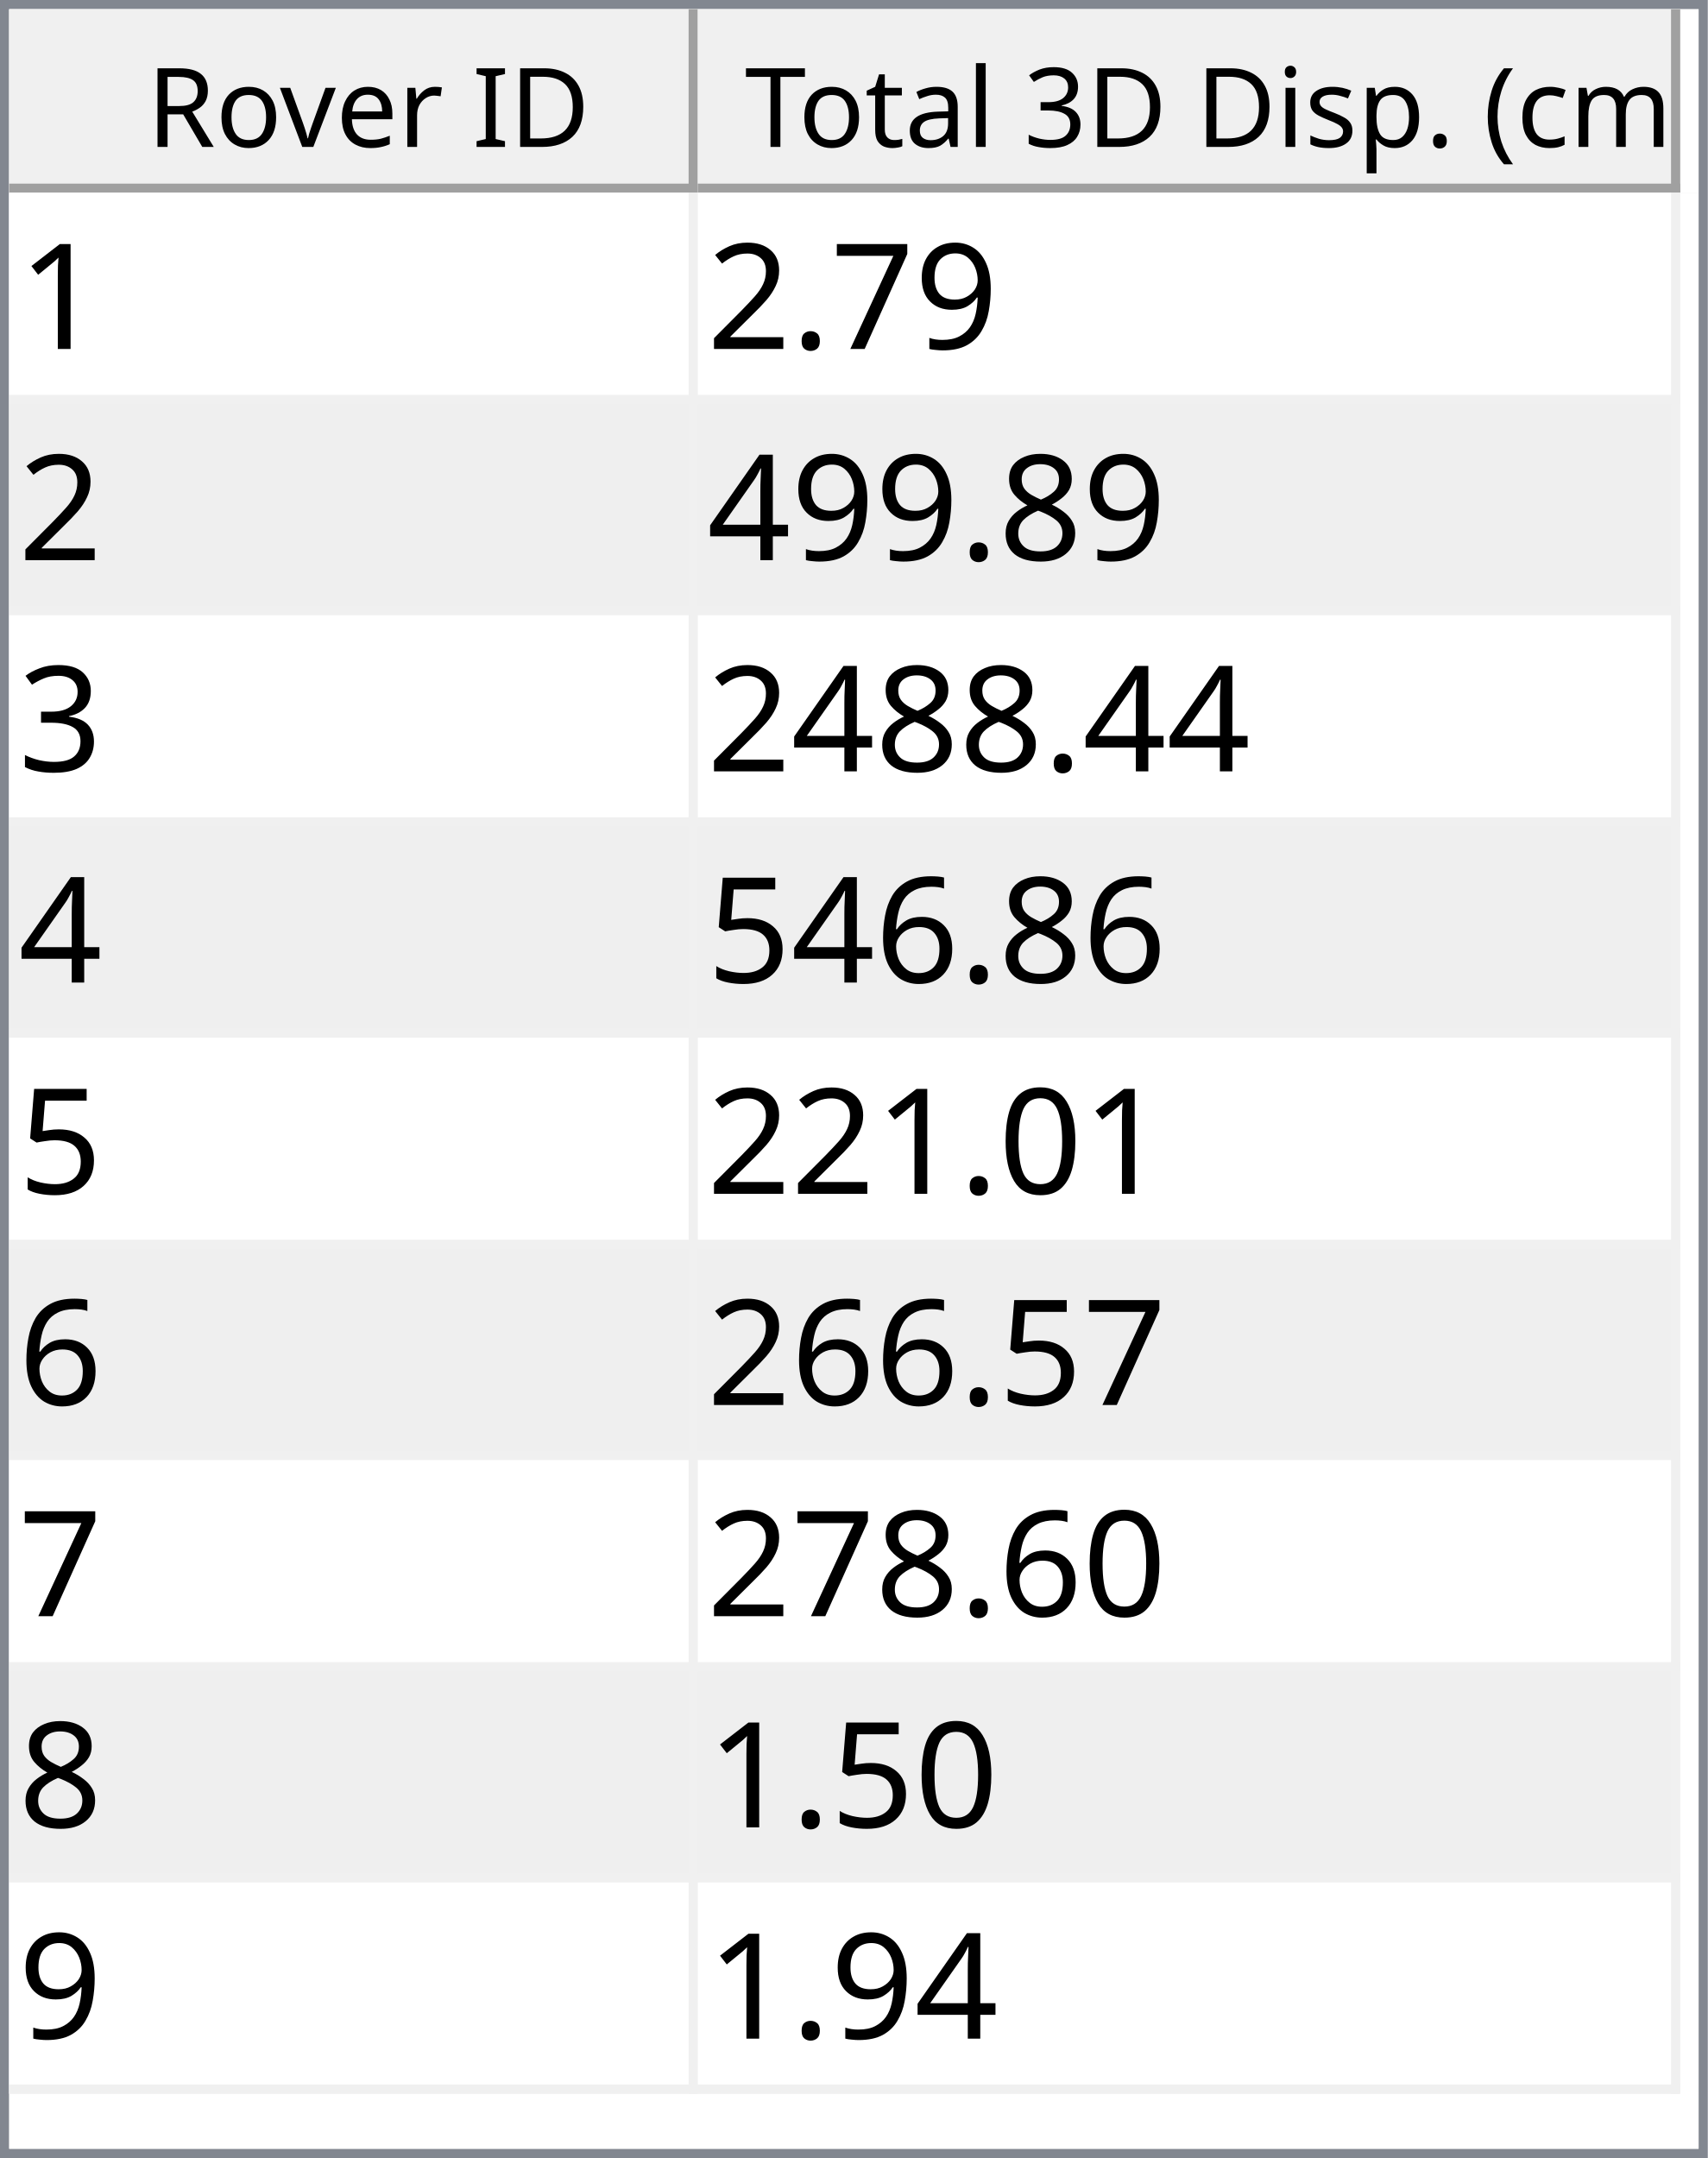
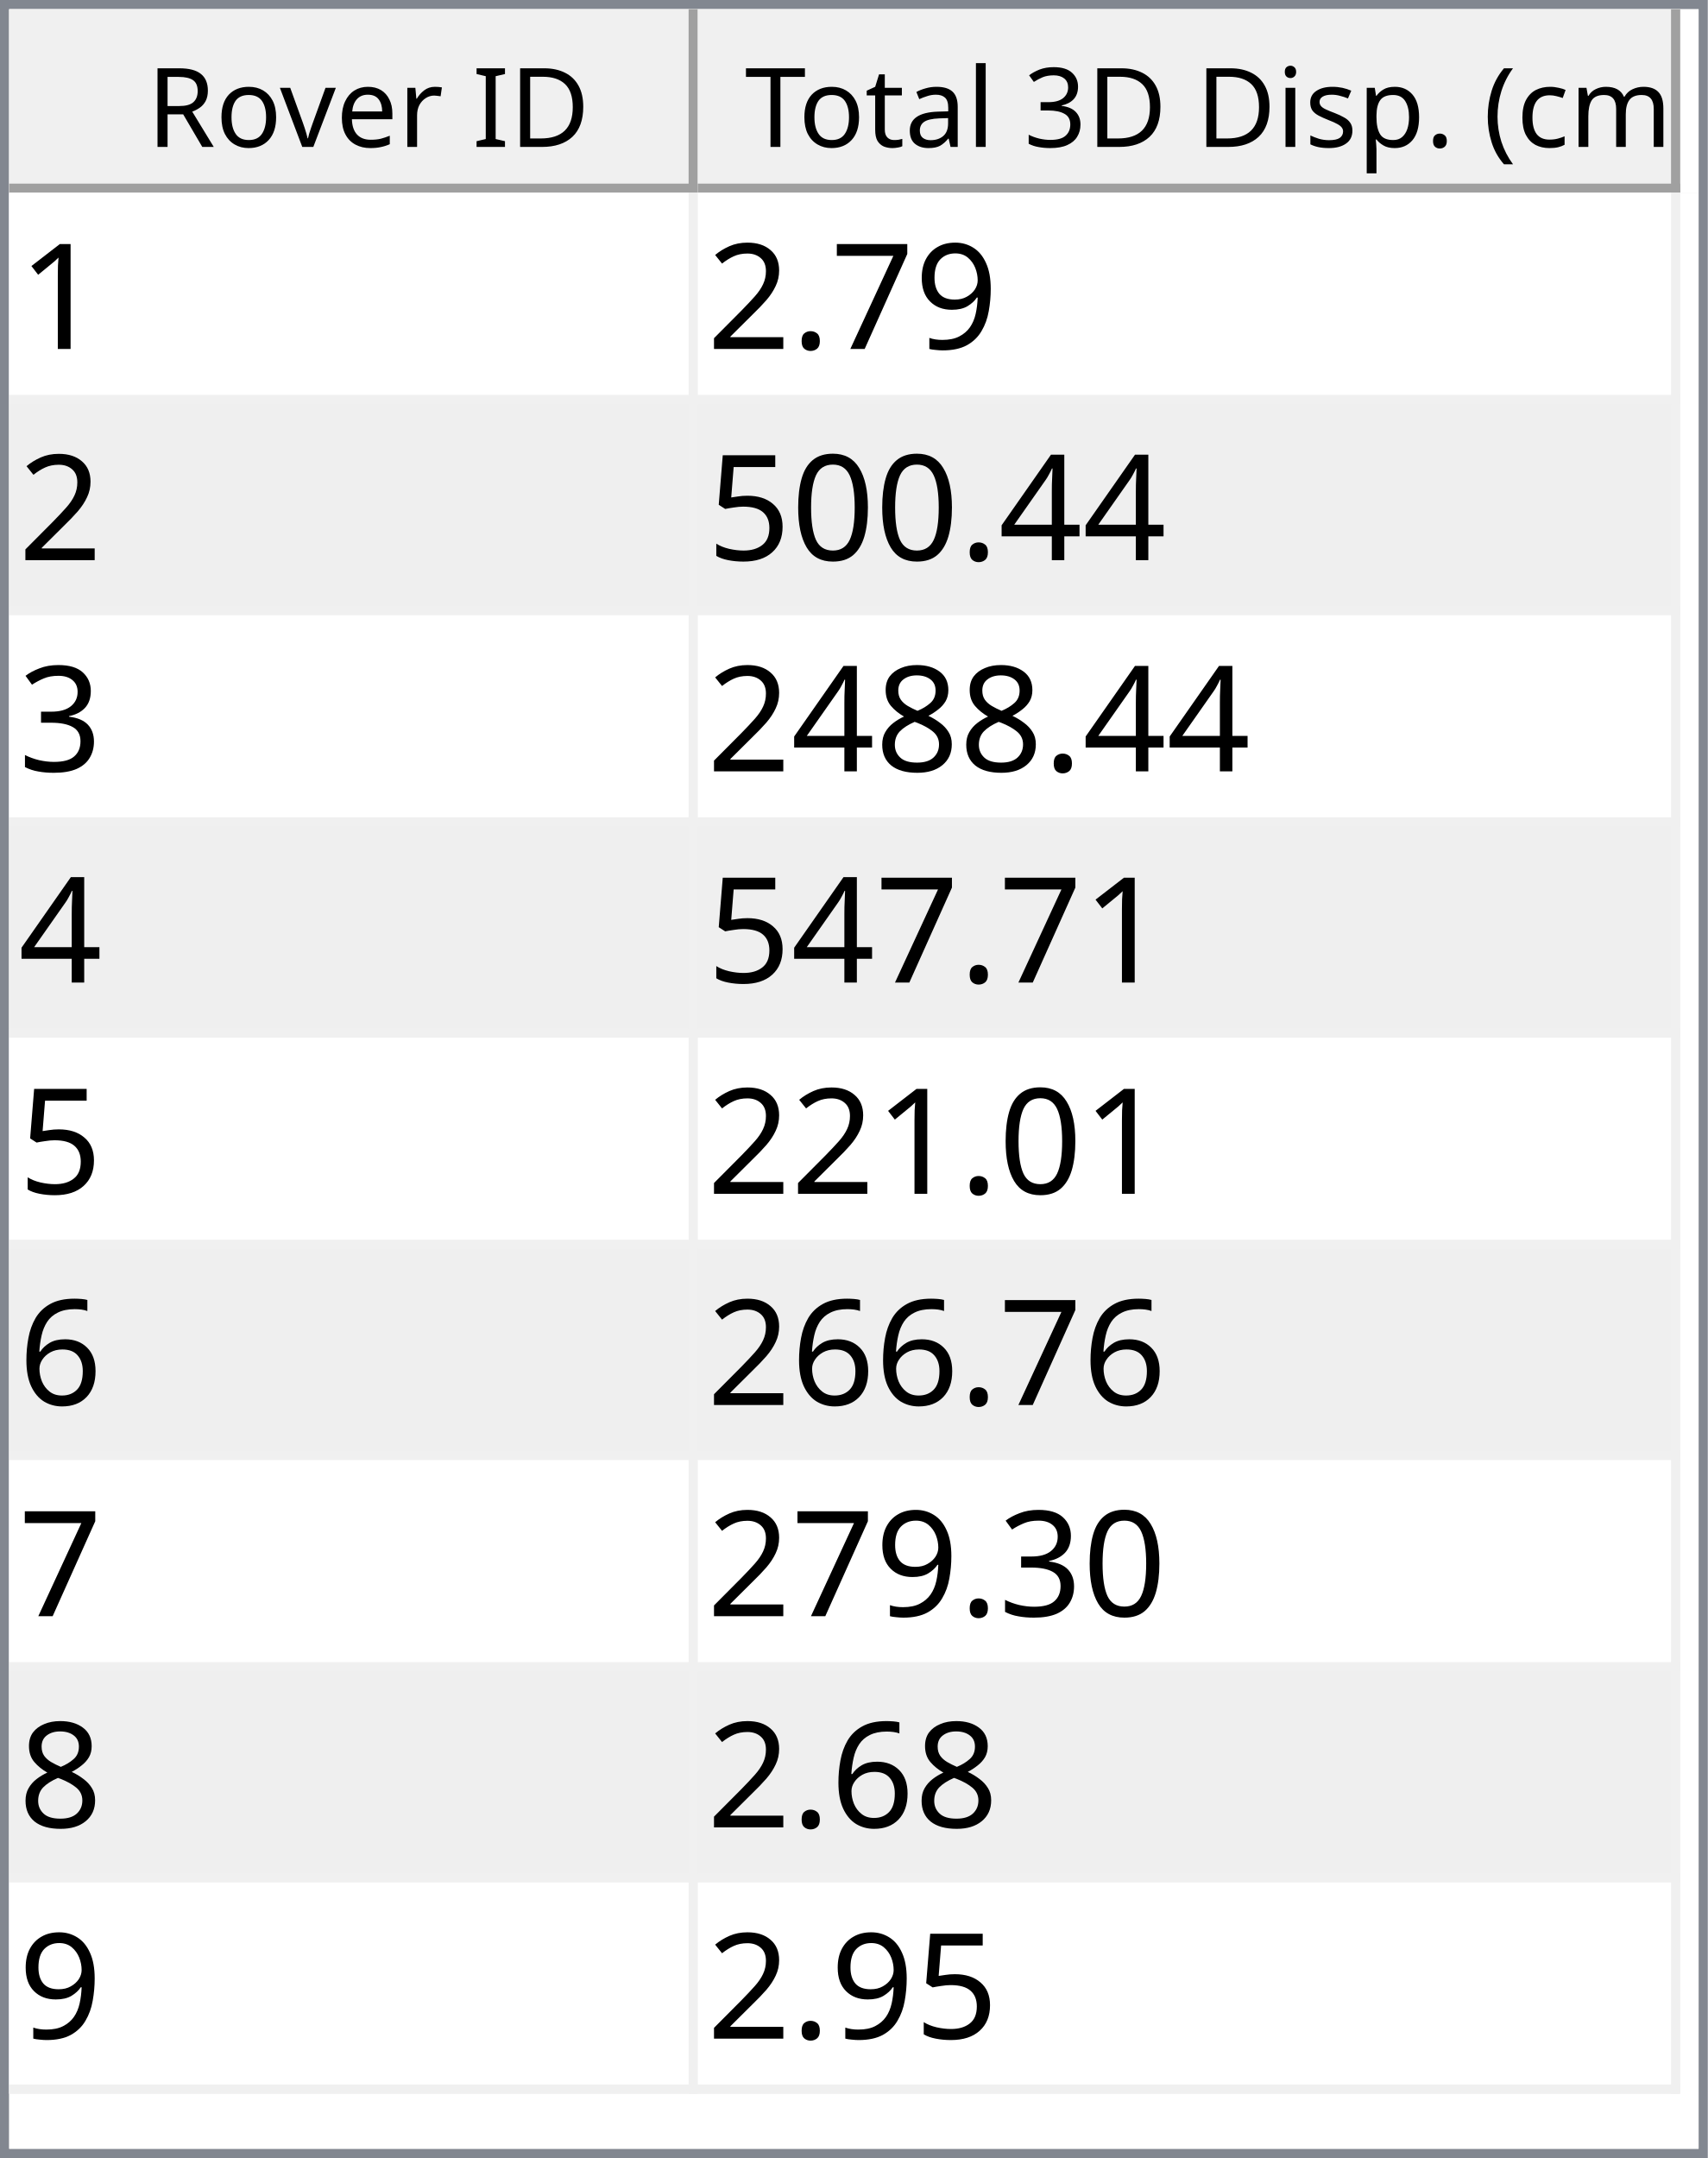
<svg xmlns="http://www.w3.org/2000/svg" style="fill-opacity:1; color-rendering:auto; color-interpolation:auto; text-rendering:auto; stroke:black; stroke-linecap:square; stroke-miterlimit:10; shape-rendering:auto; stroke-opacity:1; fill:black; stroke-dasharray:none; font-weight:normal; stroke-width:1; font-family:'Dialog'; font-style:normal; stroke-linejoin:miter; font-size:12px; stroke-dashoffset:0; image-rendering:auto;" width="186" height="235">
  <defs id="genericDefs" />
  <g>
    <defs id="defs1">
      <clipPath clipPathUnits="userSpaceOnUse" id="clipPath1">
        <path d="M0 0 L186 0 L186 235 L0 235 L0 0 Z" />
      </clipPath>
      <clipPath clipPathUnits="userSpaceOnUse" id="clipPath2">
        <path d="M0 0 L0 235 L186 235 L186 0 Z" />
      </clipPath>
      <clipPath clipPathUnits="userSpaceOnUse" id="clipPath3">
        <path d="M0 0 L0 20 L184 20 L184 0 Z" />
      </clipPath>
      <clipPath clipPathUnits="userSpaceOnUse" id="clipPath4">
        <path d="M0 0 L0 20 L75 20 L75 0 Z" />
      </clipPath>
      <clipPath clipPathUnits="userSpaceOnUse" id="clipPath5">
        <path d="M1 1 L1 19 L74 19 L74 1 Z" />
      </clipPath>
      <clipPath clipPathUnits="userSpaceOnUse" id="clipPath6">
        <path d="M0 0 L0 18 L73 18 L73 0 Z" />
      </clipPath>
      <clipPath clipPathUnits="userSpaceOnUse" id="clipPath7">
        <path d="M-0.5 -0.5 L-0.5 19.5 L74.5 19.5 L74.5 -0.5 Z" />
      </clipPath>
      <clipPath clipPathUnits="userSpaceOnUse" id="clipPath8">
        <path d="M0 0 L0 20 L107 20 L107 0 Z" />
      </clipPath>
      <clipPath clipPathUnits="userSpaceOnUse" id="clipPath9">
        <path d="M1 1 L1 19 L106 19 L106 1 Z" />
      </clipPath>
      <clipPath clipPathUnits="userSpaceOnUse" id="clipPath10">
        <path d="M0 0 L0 18 L105 18 L105 0 Z" />
      </clipPath>
      <clipPath clipPathUnits="userSpaceOnUse" id="clipPath11">
        <path d="M-0.5 -0.5 L-0.5 19.5 L106.5 19.5 L106.5 -0.5 Z" />
      </clipPath>
      <clipPath clipPathUnits="userSpaceOnUse" id="clipPath12">
        <path d="M0 0 L0 213 L184 213 L184 0 Z" />
      </clipPath>
      <clipPath clipPathUnits="userSpaceOnUse" id="clipPath13">
        <path d="M0 0 L0 207 L182 207 L182 0 Z" />
      </clipPath>
      <clipPath clipPathUnits="userSpaceOnUse" id="clipPath14">
        <path d="M-0.5 -0.5 L-0.5 206.5 L181.5 206.5 L181.5 -0.5 Z" />
      </clipPath>
      <clipPath clipPathUnits="userSpaceOnUse" id="clipPath15">
        <path d="M0 0 L0 22 L74 22 L74 0 Z" />
      </clipPath>
      <clipPath clipPathUnits="userSpaceOnUse" id="clipPath16">
        <path d="M0 0 L0 22 L106 22 L106 0 Z" />
      </clipPath>
      <font horiz-adv-x="64.551" id="font1">
        <font-face ascent="107.91" descent="25.098" units-per-em="100" style="font-style:normal; font-family:Segoe UI; font-weight:normal;" />
        <missing-glyph horiz-adv-x="64.551" d="M8.109 0 L8.109 68.266 L56.453 68.266 L56.453 0 L8.109 0 ZM15.328 7.234 L49.219 7.234 L49.219 61.031 L15.328 61.031 L15.328 7.234 Z" />
        <glyph unicode="D" horiz-adv-x="70.117" d="M9.188 0 L9.188 70.016 L28.516 70.016 Q65.531 70.016 65.531 35.891 Q65.531 19.672 55.25 9.836 Q44.969 0 27.734 0 L9.188 0 ZM17.391 62.594 L17.391 7.422 L27.828 7.422 Q41.609 7.422 49.273 14.797 Q56.938 22.172 56.938 35.688 Q56.938 62.594 28.328 62.594 L17.391 62.594 Z" />
        <glyph unicode="I" horiz-adv-x="26.611" d="M17.391 0 L9.188 0 L9.188 70.016 L17.391 70.016 L17.391 0 Z" />
        <glyph unicode=" " horiz-adv-x="27.393" d="" />
        <glyph unicode="r" horiz-adv-x="34.766" d="M34.188 41.891 Q32.078 43.5 28.125 43.5 Q23 43.5 19.555 38.672 Q16.109 33.844 16.109 25.484 L16.109 0 L8.109 0 L8.109 50 L16.109 50 L16.109 39.703 L16.312 39.703 Q18.016 44.969 21.531 47.922 Q25.047 50.875 29.391 50.875 Q32.516 50.875 34.188 50.203 L34.188 41.891 Z" />
        <glyph unicode="e" horiz-adv-x="52.295" d="M48.297 23 L12.984 23 Q13.188 14.656 17.484 10.109 Q21.781 5.562 29.297 5.562 Q37.75 5.562 44.828 11.141 L44.828 3.609 Q38.234 -1.172 27.391 -1.172 Q16.797 -1.172 10.742 5.641 Q4.688 12.453 4.688 24.812 Q4.688 36.469 11.305 43.82 Q17.922 51.172 27.734 51.172 Q37.547 51.172 42.922 44.828 Q48.297 38.484 48.297 27.203 L48.297 23 ZM40.094 29.781 Q40.047 36.719 36.75 40.578 Q33.453 44.438 27.594 44.438 Q21.922 44.438 17.969 40.383 Q14.016 36.328 13.094 29.781 L40.094 29.781 Z" />
        <glyph unicode="v" horiz-adv-x="47.9" d="M47.406 50 L27.484 0 L19.625 0 L0.688 50 L9.469 50 L22.172 13.672 Q23.578 9.672 23.922 6.688 L24.125 6.688 Q24.609 10.453 25.688 13.484 L38.969 50 L47.406 50 Z" />
        <glyph unicode="o" horiz-adv-x="58.594" d="M29 -1.172 Q17.922 -1.172 11.305 5.836 Q4.688 12.844 4.688 24.422 Q4.688 37.016 11.57 44.094 Q18.453 51.172 30.172 51.172 Q41.359 51.172 47.633 44.289 Q53.906 37.406 53.906 25.203 Q53.906 13.234 47.141 6.031 Q40.375 -1.172 29 -1.172 ZM29.594 44.438 Q21.875 44.438 17.383 39.188 Q12.891 33.938 12.891 24.703 Q12.891 15.828 17.43 10.695 Q21.969 5.562 29.594 5.562 Q37.359 5.562 41.531 10.594 Q45.703 15.625 45.703 24.906 Q45.703 34.281 41.531 39.359 Q37.359 44.438 29.594 44.438 Z" />
        <glyph unicode="R" horiz-adv-x="59.814" d="M59.375 0 L49.609 0 L37.891 19.625 Q36.281 22.359 34.766 24.289 Q33.25 26.219 31.664 27.438 Q30.078 28.656 28.25 29.219 Q26.422 29.781 24.125 29.781 L17.391 29.781 L17.391 0 L9.188 0 L9.188 70.016 L30.078 70.016 Q34.672 70.016 38.555 68.867 Q42.438 67.719 45.289 65.375 Q48.141 63.031 49.758 59.547 Q51.375 56.062 51.375 51.375 Q51.375 47.703 50.273 44.656 Q49.172 41.609 47.148 39.211 Q45.125 36.812 42.266 35.133 Q39.406 33.453 35.844 32.516 L35.844 32.328 Q37.594 31.547 38.891 30.547 Q40.188 29.547 41.359 28.18 Q42.531 26.812 43.68 25.078 Q44.828 23.344 46.234 21.047 L59.375 0 ZM17.391 62.594 L17.391 37.203 L28.516 37.203 Q31.594 37.203 34.203 38.133 Q36.812 39.062 38.719 40.797 Q40.625 42.531 41.703 45.047 Q42.781 47.562 42.781 50.688 Q42.781 56.297 39.141 59.445 Q35.5 62.594 28.609 62.594 L17.391 62.594 Z" />
        <glyph unicode=")" horiz-adv-x="30.176" d="M8.297 -15.922 L1.172 -15.922 Q16.406 2.344 16.406 26.812 Q16.406 51.469 1.078 70.016 L8.297 70.016 Q23.531 52.156 23.531 26.703 Q23.531 1.375 8.297 -15.922 Z" />
        <glyph unicode="m" horiz-adv-x="86.133" d="M79.109 0 L71.094 0 L71.094 28.719 Q71.094 37.016 68.531 40.727 Q65.969 44.438 59.906 44.438 Q54.781 44.438 51.195 39.75 Q47.609 35.062 47.609 28.516 L47.609 0 L39.594 0 L39.594 29.688 Q39.594 44.438 28.219 44.438 Q22.953 44.438 19.531 40.016 Q16.109 35.594 16.109 28.516 L16.109 0 L8.109 0 L8.109 50 L16.109 50 L16.109 42.094 L16.312 42.094 Q21.625 51.172 31.844 51.172 Q36.969 51.172 40.773 48.312 Q44.578 45.453 46 40.828 Q51.562 51.172 62.594 51.172 Q79.109 51.172 79.109 30.812 L79.109 0 Z" />
        <glyph unicode="c" horiz-adv-x="46.191" d="M42.188 2.297 Q36.422 -1.172 28.516 -1.172 Q17.828 -1.172 11.258 5.789 Q4.688 12.75 4.688 23.828 Q4.688 36.188 11.766 43.68 Q18.844 51.172 30.672 51.172 Q37.25 51.172 42.281 48.734 L42.281 40.531 Q36.719 44.438 30.375 44.438 Q22.703 44.438 17.797 38.945 Q12.891 33.453 12.891 24.516 Q12.891 15.719 17.508 10.641 Q22.125 5.562 29.891 5.562 Q36.422 5.562 42.188 9.906 L42.188 2.297 Z" />
        <glyph unicode="(" horiz-adv-x="30.176" d="M29.109 -15.922 L21.969 -15.922 Q6.844 1.375 6.844 26.703 Q6.844 52.156 21.969 70.016 L29.203 70.016 Q13.875 51.469 13.875 26.812 Q13.875 2.344 29.109 -15.922 Z" />
        <glyph unicode="." horiz-adv-x="21.68" d="M10.891 -1.078 Q8.641 -1.078 7.055 0.539 Q5.469 2.156 5.469 4.391 Q5.469 6.641 7.055 8.273 Q8.641 9.906 10.891 9.906 Q13.188 9.906 14.797 8.273 Q16.406 6.641 16.406 4.391 Q16.406 2.156 14.797 0.539 Q13.188 -1.078 10.891 -1.078 Z" />
        <glyph unicode="p" horiz-adv-x="58.789" d="M16.312 7.234 L16.109 7.234 L16.109 -23 L8.109 -23 L8.109 50 L16.109 50 L16.109 41.219 L16.312 41.219 Q22.219 51.172 33.594 51.172 Q43.266 51.172 48.688 44.461 Q54.109 37.75 54.109 26.469 Q54.109 13.922 48 6.375 Q41.891 -1.172 31.297 -1.172 Q21.578 -1.172 16.312 7.234 ZM16.109 27.391 L16.109 20.406 Q16.109 14.203 20.141 9.883 Q24.172 5.562 30.375 5.562 Q37.641 5.562 41.773 11.133 Q45.906 16.703 45.906 26.609 Q45.906 34.969 42.047 39.703 Q38.188 44.438 31.594 44.438 Q24.609 44.438 20.359 39.578 Q16.109 34.719 16.109 27.391 Z" />
        <glyph unicode="s" horiz-adv-x="42.432" d="M5.078 1.812 L5.078 10.406 Q11.625 5.562 19.484 5.562 Q30.031 5.562 30.031 12.594 Q30.031 14.594 29.125 15.992 Q28.219 17.391 26.68 18.461 Q25.141 19.531 23.07 20.383 Q21 21.234 18.609 22.172 Q15.281 23.484 12.766 24.828 Q10.25 26.172 8.57 27.859 Q6.891 29.547 6.031 31.695 Q5.172 33.844 5.172 36.719 Q5.172 40.234 6.789 42.945 Q8.406 45.656 11.086 47.484 Q13.766 49.312 17.211 50.242 Q20.656 51.172 24.312 51.172 Q30.812 51.172 35.938 48.922 L35.938 40.828 Q30.422 44.438 23.25 44.438 Q21 44.438 19.195 43.922 Q17.391 43.406 16.094 42.477 Q14.797 41.547 14.086 40.258 Q13.375 38.969 13.375 37.406 Q13.375 35.453 14.086 34.133 Q14.797 32.812 16.164 31.789 Q17.531 30.766 19.484 29.938 Q21.438 29.109 23.922 28.125 Q27.25 26.859 29.883 25.516 Q32.516 24.172 34.375 22.484 Q36.234 20.797 37.234 18.602 Q38.234 16.406 38.234 13.375 Q38.234 9.672 36.602 6.938 Q34.969 4.203 32.234 2.398 Q29.5 0.594 25.93 -0.289 Q22.359 -1.172 18.453 -1.172 Q10.75 -1.172 5.078 1.812 Z" />
        <glyph unicode="i" horiz-adv-x="24.219" d="M12.203 62.703 Q10.062 62.703 8.547 64.164 Q7.031 65.625 7.031 67.875 Q7.031 70.125 8.547 71.609 Q10.062 73.094 12.203 73.094 Q14.406 73.094 15.945 71.609 Q17.484 70.125 17.484 67.875 Q17.484 65.719 15.945 64.211 Q14.406 62.703 12.203 62.703 ZM16.109 0 L8.109 0 L8.109 50 L16.109 50 L16.109 0 Z" />
        <glyph unicode="3" horiz-adv-x="53.906" d="M46.531 19.828 Q46.531 15.094 44.75 11.211 Q42.969 7.328 39.719 4.57 Q36.469 1.812 31.93 0.297 Q27.391 -1.219 21.922 -1.219 Q11.922 -1.219 6 2.594 L6 11.188 Q13.094 5.609 22.219 5.609 Q25.875 5.609 28.828 6.539 Q31.781 7.469 33.906 9.227 Q36.031 10.984 37.18 13.477 Q38.328 15.969 38.328 19.094 Q38.328 32.812 18.797 32.812 L12.984 32.812 L12.984 39.594 L18.5 39.594 Q35.797 39.594 35.797 52.484 Q35.797 64.406 22.609 64.406 Q15.188 64.406 8.688 59.422 L8.688 67.188 Q15.375 71.188 24.609 71.188 Q29 71.188 32.57 69.969 Q36.141 68.75 38.68 66.555 Q41.219 64.359 42.609 61.281 Q44 58.203 44 54.5 Q44 40.672 30.031 36.719 L30.031 36.531 Q33.594 36.141 36.625 34.797 Q39.656 33.453 41.852 31.305 Q44.047 29.156 45.289 26.25 Q46.531 23.344 46.531 19.828 Z" />
        <glyph unicode="l" horiz-adv-x="24.219" d="M16.109 0 L8.109 0 L8.109 74.031 L16.109 74.031 L16.109 0 Z" />
        <glyph unicode="a" horiz-adv-x="50.879" d="M43.891 0 L35.891 0 L35.891 7.812 L35.688 7.812 Q30.469 -1.172 20.312 -1.172 Q12.844 -1.172 8.617 2.781 Q4.391 6.734 4.391 13.281 Q4.391 27.297 20.906 29.594 L35.891 31.688 Q35.891 44.438 25.594 44.438 Q16.547 44.438 9.281 38.281 L9.281 46.484 Q16.656 51.172 26.266 51.172 Q43.891 51.172 43.891 32.516 L43.891 0 ZM35.891 25.297 L23.828 23.641 Q18.266 22.859 15.43 20.875 Q12.594 18.891 12.594 13.875 Q12.594 10.203 15.211 7.883 Q17.828 5.562 22.172 5.562 Q28.125 5.562 32.008 9.742 Q35.891 13.922 35.891 20.312 L35.891 25.297 Z" />
        <glyph unicode="t" horiz-adv-x="33.887" d="M31.297 0.484 Q28.469 -1.078 23.828 -1.078 Q10.688 -1.078 10.688 13.578 L10.688 43.172 L2.094 43.172 L2.094 50 L10.688 50 L10.688 62.203 L18.703 64.797 L18.703 50 L31.297 50 L31.297 43.172 L18.703 43.172 L18.703 14.984 Q18.703 9.969 20.414 7.82 Q22.125 5.672 26.078 5.672 Q29.109 5.672 31.297 7.328 L31.297 0.484 Z" />
        <glyph unicode="T" horiz-adv-x="52.393" d="M50.594 62.594 L30.375 62.594 L30.375 0 L22.172 0 L22.172 62.594 L2 62.594 L2 70.016 L50.594 70.016 L50.594 62.594 Z" />
      </font>
      <font horiz-adv-x="75.0" id="font2">
        <font-face ascent="100.537" descent="21.973" units-per-em="100" style="font-style:normal; font-family:sans-serif; font-weight:normal;" />
        <missing-glyph horiz-adv-x="75.0" d="M12.5 0 L12.5 62.5 L62.5 62.5 L62.5 0 L12.5 0 ZM14.062 1.562 L60.938 1.562 L60.938 60.938 L14.062 60.938 L14.062 1.562 Z" />
        <glyph unicode="1" horiz-adv-x="55.615" d="M37.25 0 L28.469 0 L28.469 56 Q25.297 52.984 20.141 49.953 Q14.984 46.922 10.891 45.406 L10.891 53.906 Q18.266 57.375 23.781 62.305 Q29.297 67.234 31.594 71.875 L37.25 71.875 L37.25 0 Z" />
        <glyph unicode="9" horiz-adv-x="55.615" d="M5.469 16.547 L13.922 17.328 Q14.984 11.375 18.016 8.688 Q21.047 6 25.781 6 Q29.828 6 32.883 7.859 Q35.938 9.719 37.891 12.82 Q39.844 15.922 41.164 21.195 Q42.484 26.469 42.484 31.938 Q42.484 32.516 42.438 33.688 Q39.797 29.5 35.234 26.883 Q30.672 24.266 25.344 24.266 Q16.453 24.266 10.305 30.711 Q4.156 37.156 4.156 47.703 Q4.156 58.594 10.578 65.234 Q17 71.875 26.656 71.875 Q33.641 71.875 39.43 68.117 Q45.219 64.359 48.219 57.398 Q51.219 50.438 51.219 37.25 Q51.219 23.531 48.242 15.406 Q45.266 7.281 39.383 3.031 Q33.5 -1.219 25.594 -1.219 Q17.188 -1.219 11.867 3.445 Q6.547 8.109 5.469 16.547 ZM41.453 48.141 Q41.453 55.719 37.43 60.156 Q33.406 64.594 27.734 64.594 Q21.875 64.594 17.531 59.812 Q13.188 55.031 13.188 47.406 Q13.188 40.578 17.312 36.305 Q21.438 32.031 27.484 32.031 Q33.594 32.031 37.523 36.305 Q41.453 40.578 41.453 48.141 Z" />
        <glyph unicode="7" horiz-adv-x="55.615" d="M4.734 62.203 L4.734 70.656 L51.078 70.656 L51.078 63.812 Q44.234 56.547 37.523 44.484 Q30.812 32.422 27.156 19.672 Q24.516 10.688 23.781 0 L14.75 0 Q14.891 8.453 18.062 20.414 Q21.234 32.375 27.172 43.484 Q33.109 54.594 39.797 62.203 L4.734 62.203 Z" />
        <glyph unicode="." horiz-adv-x="27.783" d="M9.078 0 L9.078 10.016 L19.094 10.016 L19.094 0 L9.078 0 Z" />
        <glyph unicode="2" horiz-adv-x="55.615" d="M50.344 8.453 L50.344 0 L3.031 0 Q2.938 3.172 4.047 6.109 Q5.859 10.938 9.836 15.625 Q13.812 20.312 21.344 26.469 Q33.016 36.031 37.117 41.625 Q41.219 47.219 41.219 52.203 Q41.219 57.422 37.477 61.008 Q33.734 64.594 27.734 64.594 Q21.391 64.594 17.578 60.789 Q13.766 56.984 13.719 50.25 L4.688 51.172 Q5.609 61.281 11.664 66.578 Q17.719 71.875 27.938 71.875 Q38.234 71.875 44.242 66.164 Q50.25 60.453 50.25 52 Q50.25 47.703 48.492 43.555 Q46.734 39.406 42.656 34.812 Q38.578 30.219 29.109 22.219 Q21.188 15.578 18.945 13.211 Q16.703 10.844 15.234 8.453 L50.344 8.453 Z" />
+         <glyph unicode="4" horiz-adv-x="55.615" d="M32.328 0 L32.328 17.141 L1.266 17.141 L1.266 25.203 L33.938 71.578 L41.109 71.578 L41.109 25.203 L50.781 25.203 L50.781 17.141 L41.109 17.141 L41.109 0 L32.328 0 ZM32.328 25.203 L32.328 57.469 L9.906 25.203 L32.328 25.203 Z" />
+         <glyph unicode="0" horiz-adv-x="55.615" d="M4.156 35.297 Q4.156 48 6.766 55.742 Q9.375 63.484 14.523 67.68 Q19.672 71.875 27.484 71.875 Q33.25 71.875 37.594 69.555 Q41.938 67.234 44.773 62.867 Q47.609 58.5 49.219 52.227 Q50.828 45.953 50.828 35.297 Q50.828 22.703 48.242 14.969 Q45.656 7.234 40.508 3.008 Q35.359 -1.219 27.484 -1.219 Q17.141 -1.219 11.234 6.203 Q4.156 15.141 4.156 35.297 ZM13.188 35.297 Q13.188 17.672 17.312 11.836 Q21.438 6 27.484 6 Q33.547 6 37.672 11.859 Q41.797 17.719 41.797 35.297 Q41.797 52.984 37.672 58.789 Q33.547 64.594 27.391 64.594 Q21.344 64.594 17.719 59.469 Q13.188 52.938 13.188 35.297 Z" />
+         <glyph unicode="5" horiz-adv-x="55.615" d="M4.156 18.75 L13.375 19.531 Q14.406 12.797 18.141 9.398 Q21.875 6 27.156 6 Q33.5 6 37.891 10.789 Q42.281 15.578 42.281 23.484 Q42.281 31 38.062 35.352 Q33.844 39.703 27 39.703 Q22.75 39.703 19.336 37.773 Q15.922 35.844 13.969 32.766 L5.719 33.844 L12.641 70.609 L48.25 70.609 L48.25 62.203 L19.672 62.203 L15.828 42.969 Q22.266 47.469 29.344 47.469 Q38.719 47.469 45.164 40.969 Q51.609 34.469 51.609 24.266 Q51.609 14.547 45.953 7.469 Q39.062 -1.219 27.156 -1.219 Q17.391 -1.219 11.211 4.25 Q5.031 9.719 4.156 18.75 Z" />
+         <glyph unicode="3" horiz-adv-x="55.615" d="M4.203 18.891 L12.984 20.062 Q14.5 12.594 18.141 9.297 Q21.781 6 27 6 Q33.203 6 37.477 10.297 Q41.75 14.594 41.75 20.953 Q41.75 27 37.797 30.93 Q33.844 34.859 27.734 34.859 Q25.25 34.859 21.531 33.891 L22.516 41.609 Q23.391 41.5 23.922 41.5 Q29.547 41.5 34.039 44.43 Q38.531 47.359 38.531 53.469 Q38.531 58.297 35.258 61.477 Q31.984 64.656 26.812 64.656 Q21.688 64.656 18.266 61.43 Q14.844 58.203 13.875 51.766 L5.078 53.328 Q6.688 62.156 12.398 67.016 Q18.109 71.875 26.609 71.875 Q32.469 71.875 37.398 69.359 Q42.328 66.844 44.945 62.5 Q47.562 58.156 47.562 53.266 Q47.562 48.641 45.07 44.828 Q42.578 41.016 37.703 38.766 Q44.047 37.312 47.562 32.695 Q51.078 28.078 51.078 21.141 Q51.078 11.766 44.242 5.25 Q37.406 -1.266 26.953 -1.266 Q17.531 -1.266 11.305 4.352 Q5.078 9.969 4.203 18.891 Z" />
        <glyph unicode="8" horiz-adv-x="55.615" d="M17.672 38.812 Q12.203 40.828 9.57 44.539 Q6.938 48.25 6.938 53.422 Q6.938 61.234 12.555 66.555 Q18.172 71.875 27.484 71.875 Q36.859 71.875 42.578 66.43 Q48.297 60.984 48.297 53.172 Q48.297 48.188 45.68 44.508 Q43.062 40.828 37.75 38.812 Q44.344 36.672 47.781 31.883 Q51.219 27.094 51.219 20.453 Q51.219 11.281 44.727 5.031 Q38.234 -1.219 27.641 -1.219 Q17.047 -1.219 10.547 5.055 Q4.047 11.328 4.047 20.703 Q4.047 27.688 7.594 32.398 Q11.141 37.109 17.672 38.812 ZM15.922 53.719 Q15.922 48.641 19.195 45.414 Q22.469 42.188 27.688 42.188 Q32.766 42.188 36.016 45.383 Q39.266 48.578 39.266 53.219 Q39.266 58.062 35.914 61.359 Q32.562 64.656 27.594 64.656 Q22.562 64.656 19.242 61.43 Q15.922 58.203 15.922 53.719 ZM13.094 20.656 Q13.094 16.891 14.875 13.375 Q16.656 9.859 20.172 7.93 Q23.688 6 27.734 6 Q34.031 6 38.133 10.055 Q42.234 14.109 42.234 20.359 Q42.234 26.703 38.016 30.859 Q33.797 35.016 27.438 35.016 Q21.234 35.016 17.164 30.914 Q13.094 26.812 13.094 20.656 Z" />
-         <glyph unicode="4" horiz-adv-x="55.615" d="M32.328 0 L32.328 17.141 L1.266 17.141 L1.266 25.203 L33.938 71.578 L41.109 71.578 L41.109 25.203 L50.781 25.203 L50.781 17.141 L41.109 17.141 L41.109 0 L32.328 0 ZM32.328 25.203 L32.328 57.469 L9.906 25.203 L32.328 25.203 Z" />
-         <glyph unicode="3" horiz-adv-x="55.615" d="M4.203 18.891 L12.984 20.062 Q14.5 12.594 18.141 9.297 Q21.781 6 27 6 Q33.203 6 37.477 10.297 Q41.75 14.594 41.75 20.953 Q41.75 27 37.797 30.93 Q33.844 34.859 27.734 34.859 Q25.25 34.859 21.531 33.891 L22.516 41.609 Q23.391 41.5 23.922 41.5 Q29.547 41.5 34.039 44.43 Q38.531 47.359 38.531 53.469 Q38.531 58.297 35.258 61.477 Q31.984 64.656 26.812 64.656 Q21.688 64.656 18.266 61.43 Q14.844 58.203 13.875 51.766 L5.078 53.328 Q6.688 62.156 12.398 67.016 Q18.109 71.875 26.609 71.875 Q32.469 71.875 37.398 69.359 Q42.328 66.844 44.945 62.5 Q47.562 58.156 47.562 53.266 Q47.562 48.641 45.07 44.828 Q42.578 41.016 37.703 38.766 Q44.047 37.312 47.562 32.695 Q51.078 28.078 51.078 21.141 Q51.078 11.766 44.242 5.25 Q37.406 -1.266 26.953 -1.266 Q17.531 -1.266 11.305 4.352 Q5.078 9.969 4.203 18.891 Z" />
        <glyph unicode="6" horiz-adv-x="55.615" d="M49.75 54.047 L41.016 53.375 Q39.844 58.547 37.703 60.891 Q34.125 64.656 28.906 64.656 Q24.703 64.656 21.531 62.312 Q17.391 59.281 14.992 53.469 Q12.594 47.656 12.5 36.922 Q15.672 41.75 20.266 44.094 Q24.859 46.438 29.891 46.438 Q38.672 46.438 44.852 39.969 Q51.031 33.5 51.031 23.25 Q51.031 16.5 48.125 10.719 Q45.219 4.938 40.141 1.859 Q35.062 -1.219 28.609 -1.219 Q17.625 -1.219 10.695 6.859 Q3.766 14.938 3.766 33.5 Q3.766 54.25 11.422 63.672 Q18.109 71.875 29.438 71.875 Q37.891 71.875 43.289 67.141 Q48.688 62.406 49.75 54.047 ZM13.875 23.188 Q13.875 18.656 15.797 14.508 Q17.719 10.359 21.188 8.18 Q24.656 6 28.469 6 Q34.031 6 38.039 10.492 Q42.047 14.984 42.047 22.703 Q42.047 30.125 38.086 34.398 Q34.125 38.672 28.125 38.672 Q22.172 38.672 18.023 34.398 Q13.875 30.125 13.875 23.188 Z" />
-         <glyph unicode="5" horiz-adv-x="55.615" d="M4.156 18.75 L13.375 19.531 Q14.406 12.797 18.141 9.398 Q21.875 6 27.156 6 Q33.5 6 37.891 10.789 Q42.281 15.578 42.281 23.484 Q42.281 31 38.062 35.352 Q33.844 39.703 27 39.703 Q22.75 39.703 19.336 37.773 Q15.922 35.844 13.969 32.766 L5.719 33.844 L12.641 70.609 L48.25 70.609 L48.25 62.203 L19.672 62.203 L15.828 42.969 Q22.266 47.469 29.344 47.469 Q38.719 47.469 45.164 40.969 Q51.609 34.469 51.609 24.266 Q51.609 14.547 45.953 7.469 Q39.062 -1.219 27.156 -1.219 Q17.391 -1.219 11.211 4.25 Q5.031 9.719 4.156 18.75 Z" />
-         <glyph unicode="0" horiz-adv-x="55.615" d="M4.156 35.297 Q4.156 48 6.766 55.742 Q9.375 63.484 14.523 67.68 Q19.672 71.875 27.484 71.875 Q33.25 71.875 37.594 69.555 Q41.938 67.234 44.773 62.867 Q47.609 58.5 49.219 52.227 Q50.828 45.953 50.828 35.297 Q50.828 22.703 48.242 14.969 Q45.656 7.234 40.508 3.008 Q35.359 -1.219 27.484 -1.219 Q17.141 -1.219 11.234 6.203 Q4.156 15.141 4.156 35.297 ZM13.188 35.297 Q13.188 17.672 17.312 11.836 Q21.438 6 27.484 6 Q33.547 6 37.672 11.859 Q41.797 17.719 41.797 35.297 Q41.797 52.984 37.672 58.789 Q33.547 64.594 27.391 64.594 Q21.344 64.594 17.719 59.469 Q13.188 52.938 13.188 35.297 Z" />
      </font>
    </defs>
    <g style="fill:white; stroke:white;">
      <rect x="0" y="0" width="186" style="clip-path:url(#clipPath1); stroke:none;" height="235" />
    </g>
    <g style="fill:white; text-rendering:optimizeSpeed; color-rendering:optimizeSpeed; image-rendering:optimizeSpeed; shape-rendering:crispEdges; stroke:white; color-interpolation:sRGB;">
      <rect x="0" width="186" height="235" y="0" style="stroke:none;" />
      <path style="stroke:none;" d="M0 235 L186 235 L186 0 L0 0 Z" />
    </g>
    <g style="fill:rgb(240,240,240); font-family:'Segoe UI'; stroke:rgb(240,240,240);">
      <rect x="0" y="0" width="186" style="clip-path:url(#clipPath2); stroke:none;" height="235" />
    </g>
    <g style="fill:rgb(130,135,144); font-family:'Segoe UI'; stroke:rgb(130,135,144);">
      <path d="M0 0 L186 0 L186 235 L0 235 L0 0 ZM1 1 L185 1 L185 234 L1 234 L1 1 Z" style="fill-rule:evenodd; clip-path:url(#clipPath2); stroke:none;" />
    </g>
    <g style="fill:white; font-family:'Segoe UI'; stroke:white;" transform="translate(1,1)">
      <rect x="0" y="0" width="184" style="clip-path:url(#clipPath3); stroke:none;" height="20" />
    </g>
    <g style="fill:rgb(240,240,240); font-family:'Segoe UI'; stroke:rgb(240,240,240);" transform="translate(1,1)">
      <rect x="0" y="0" width="75" style="clip-path:url(#clipPath4); stroke:none;" height="20" />
    </g>
    <g style="font-family:'Segoe UI';" transform="translate(2,2)">
      <text x="14" xml:space="preserve" y="14" style="clip-path:url(#clipPath6); stroke:none;">Rover ID</text>
    </g>
    <g style="fill:rgb(160,160,160); font-family:'Segoe UI'; stroke:rgb(160,160,160); stroke-linejoin:bevel;" transform="translate(1.5,1.5)">
      <line x1="74" x2="74" y1="0" style="fill:none; clip-path:url(#clipPath7);" y2="19" />
    </g>
    <g style="fill:rgb(160,160,160); font-family:'Segoe UI'; stroke:rgb(160,160,160); stroke-linejoin:bevel;" transform="matrix(1,0,0,1,1,1) translate(0.5,0.5)">
      <line x1="0" x2="74" y1="19" style="fill:none; clip-path:url(#clipPath7);" y2="19" />
    </g>
    <g style="fill:rgb(240,240,240); font-family:'Segoe UI'; stroke:rgb(240,240,240);" transform="translate(76,1)">
      <rect x="0" y="0" width="107" style="clip-path:url(#clipPath8); stroke:none;" height="20" />
    </g>
    <g style="font-family:'Segoe UI';" transform="translate(77,2)">
      <text x="1" xml:space="preserve" y="14" style="clip-path:url(#clipPath10); stroke:none;"> Total 3D Disp. (cm)</text>
    </g>
    <g style="fill:rgb(160,160,160); font-family:'Segoe UI'; stroke:rgb(160,160,160); stroke-linejoin:bevel;" transform="translate(76.5,1.5)">
      <line x1="106" x2="106" y1="0" style="fill:none; clip-path:url(#clipPath11);" y2="19" />
    </g>
    <g style="fill:rgb(160,160,160); font-family:'Segoe UI'; stroke:rgb(160,160,160); stroke-linejoin:bevel;" transform="matrix(1,0,0,1,76,1) translate(0.5,0.5)">
      <line x1="0" x2="106" y1="19" style="fill:none; clip-path:url(#clipPath11);" y2="19" />
    </g>
    <g style="fill:white; font-family:'Segoe UI'; stroke:white;" transform="translate(1,21)">
      <rect x="0" y="0" width="184" style="clip-path:url(#clipPath12); stroke:none;" height="213" />
    </g>
    <g style="fill:rgb(240,240,240); font-size:16px; font-family:sans-serif; stroke:rgb(240,240,240);" transform="translate(1,21)">
      <rect x="0" y="0" width="182" style="clip-path:url(#clipPath13); stroke:none;" height="207" />
      <line transform="translate(0.5,0.5)" x1="0" x2="181" y1="22" style="clip-path:url(#clipPath14); fill:none; stroke-linejoin:bevel;" y2="22" />
    </g>
    <g transform="matrix(1,0,0,1,1,21) translate(0.5,0.5)" style="fill:rgb(240,240,240); font-size:16px; font-family:sans-serif; stroke:rgb(240,240,240); stroke-linejoin:bevel;">
      <line x1="0" x2="181" y1="45" style="fill:none; clip-path:url(#clipPath14);" y2="45" />
    </g>
    <g transform="matrix(1,0,0,1,1,21) translate(0.5,0.5)" style="fill:rgb(240,240,240); font-size:16px; font-family:sans-serif; stroke:rgb(240,240,240); stroke-linejoin:bevel;">
      <line x1="0" x2="181" y1="68" style="fill:none; clip-path:url(#clipPath14);" y2="68" />
    </g>
    <g transform="matrix(1,0,0,1,1,21) translate(0.5,0.5)" style="fill:rgb(240,240,240); font-size:16px; font-family:sans-serif; stroke:rgb(240,240,240); stroke-linejoin:bevel;">
      <line x1="0" x2="181" y1="91" style="fill:none; clip-path:url(#clipPath14);" y2="91" />
    </g>
    <g transform="matrix(1,0,0,1,1,21) translate(0.5,0.5)" style="fill:rgb(240,240,240); font-size:16px; font-family:sans-serif; stroke:rgb(240,240,240); stroke-linejoin:bevel;">
      <line x1="0" x2="181" y1="114" style="fill:none; clip-path:url(#clipPath14);" y2="114" />
    </g>
    <g transform="matrix(1,0,0,1,1,21) translate(0.5,0.5)" style="fill:rgb(240,240,240); font-size:16px; font-family:sans-serif; stroke:rgb(240,240,240); stroke-linejoin:bevel;">
      <line x1="0" x2="181" y1="137" style="fill:none; clip-path:url(#clipPath14);" y2="137" />
    </g>
    <g transform="matrix(1,0,0,1,1,21) translate(0.5,0.5)" style="fill:rgb(240,240,240); font-size:16px; font-family:sans-serif; stroke:rgb(240,240,240); stroke-linejoin:bevel;">
      <line x1="0" x2="181" y1="160" style="fill:none; clip-path:url(#clipPath14);" y2="160" />
    </g>
    <g transform="matrix(1,0,0,1,1,21) translate(0.5,0.5)" style="fill:rgb(240,240,240); font-size:16px; font-family:sans-serif; stroke:rgb(240,240,240); stroke-linejoin:bevel;">
      <line x1="0" x2="181" y1="183" style="fill:none; clip-path:url(#clipPath14);" y2="183" />
    </g>
    <g transform="matrix(1,0,0,1,1,21) translate(0.5,0.5)" style="fill:rgb(240,240,240); font-size:16px; font-family:sans-serif; stroke:rgb(240,240,240); stroke-linejoin:bevel;">
      <line x1="0" x2="181" y1="206" style="fill:none; clip-path:url(#clipPath14);" y2="206" />
    </g>
    <g transform="matrix(1,0,0,1,1,21) translate(0.5,0.5)" style="fill:rgb(240,240,240); font-size:16px; font-family:sans-serif; stroke:rgb(240,240,240); stroke-linejoin:bevel;">
      <line x1="74" x2="74" y1="0" style="fill:none; clip-path:url(#clipPath14);" y2="206" />
    </g>
    <g transform="matrix(1,0,0,1,1,21) translate(0.5,0.5)" style="fill:rgb(240,240,240); font-size:16px; font-family:sans-serif; stroke:rgb(240,240,240); stroke-linejoin:bevel;">
      <line x1="181" x2="181" y1="0" style="fill:none; clip-path:url(#clipPath14);" y2="206" />
    </g>
    <g style="fill:white; font-size:16px; font-family:sans-serif; stroke:white;" transform="matrix(1,0,0,1,1,21)">
      <rect x="0" y="0" width="74" style="clip-path:url(#clipPath15); stroke:none;" height="22" />
      <text x="1" y="17" style="fill:black; clip-path:url(#clipPath15); stroke:none;" xml:space="preserve">1</text>
    </g>
    <g style="fill:white; font-size:16px; font-family:sans-serif; stroke:white;" transform="matrix(1,0,0,1,1,21) translate(75,0)">
      <rect x="0" y="0" width="106" style="clip-path:url(#clipPath16); stroke:none;" height="22" />
      <text x="1" y="17" style="fill:black; clip-path:url(#clipPath16); stroke:none;" xml:space="preserve">2.79</text>
    </g>
    <g style="fill:rgb(239,239,239); font-size:16px; font-family:sans-serif; stroke:rgb(239,239,239);" transform="matrix(1,0,0,1,1,21) translate(0,23)">
      <rect x="0" y="0" width="74" style="clip-path:url(#clipPath15); stroke:none;" height="22" />
      <text x="1" y="17" style="fill:black; clip-path:url(#clipPath15); stroke:none;" xml:space="preserve">2</text>
    </g>
    <g style="fill:rgb(239,239,239); font-size:16px; font-family:sans-serif; stroke:rgb(239,239,239);" transform="matrix(1,0,0,1,1,21) translate(75,23)">
      <rect x="0" y="0" width="106" style="clip-path:url(#clipPath16); stroke:none;" height="22" />
-       <text x="1" y="17" style="fill:black; clip-path:url(#clipPath16); stroke:none;" xml:space="preserve">499.89</text>
+       <text x="1" y="17" style="fill:black; clip-path:url(#clipPath16); stroke:none;" xml:space="preserve">500.44</text>
    </g>
    <g style="fill:white; font-size:16px; font-family:sans-serif; stroke:white;" transform="matrix(1,0,0,1,1,21) translate(0,46)">
      <rect x="0" y="0" width="74" style="clip-path:url(#clipPath15); stroke:none;" height="22" />
      <text x="1" y="17" style="fill:black; clip-path:url(#clipPath15); stroke:none;" xml:space="preserve">3</text>
    </g>
    <g style="fill:white; font-size:16px; font-family:sans-serif; stroke:white;" transform="matrix(1,0,0,1,1,21) translate(75,46)">
      <rect x="0" y="0" width="106" style="clip-path:url(#clipPath16); stroke:none;" height="22" />
      <text x="1" y="17" style="fill:black; clip-path:url(#clipPath16); stroke:none;" xml:space="preserve">2488.44</text>
    </g>
    <g style="fill:rgb(239,239,239); font-size:16px; font-family:sans-serif; stroke:rgb(239,239,239);" transform="matrix(1,0,0,1,1,21) translate(0,69)">
      <rect x="0" y="0" width="74" style="clip-path:url(#clipPath15); stroke:none;" height="22" />
      <text x="1" y="17" style="fill:black; clip-path:url(#clipPath15); stroke:none;" xml:space="preserve">4</text>
    </g>
    <g style="fill:rgb(239,239,239); font-size:16px; font-family:sans-serif; stroke:rgb(239,239,239);" transform="matrix(1,0,0,1,1,21) translate(75,69)">
      <rect x="0" y="0" width="106" style="clip-path:url(#clipPath16); stroke:none;" height="22" />
-       <text x="1" y="17" style="fill:black; clip-path:url(#clipPath16); stroke:none;" xml:space="preserve">546.86</text>
+       <text x="1" y="17" style="fill:black; clip-path:url(#clipPath16); stroke:none;" xml:space="preserve">547.71</text>
    </g>
    <g style="fill:white; font-size:16px; font-family:sans-serif; stroke:white;" transform="matrix(1,0,0,1,1,21) translate(0,92)">
      <rect x="0" y="0" width="74" style="clip-path:url(#clipPath15); stroke:none;" height="22" />
      <text x="1" y="17" style="fill:black; clip-path:url(#clipPath15); stroke:none;" xml:space="preserve">5</text>
    </g>
    <g style="fill:white; font-size:16px; font-family:sans-serif; stroke:white;" transform="matrix(1,0,0,1,1,21) translate(75,92)">
      <rect x="0" y="0" width="106" style="clip-path:url(#clipPath16); stroke:none;" height="22" />
      <text x="1" y="17" style="fill:black; clip-path:url(#clipPath16); stroke:none;" xml:space="preserve">221.01</text>
    </g>
    <g style="fill:rgb(239,239,239); font-size:16px; font-family:sans-serif; stroke:rgb(239,239,239);" transform="matrix(1,0,0,1,1,21) translate(0,115)">
      <rect x="0" y="0" width="74" style="clip-path:url(#clipPath15); stroke:none;" height="22" />
      <text x="1" y="17" style="fill:black; clip-path:url(#clipPath15); stroke:none;" xml:space="preserve">6</text>
    </g>
    <g style="fill:rgb(239,239,239); font-size:16px; font-family:sans-serif; stroke:rgb(239,239,239);" transform="matrix(1,0,0,1,1,21) translate(75,115)">
      <rect x="0" y="0" width="106" style="clip-path:url(#clipPath16); stroke:none;" height="22" />
-       <text x="1" y="17" style="fill:black; clip-path:url(#clipPath16); stroke:none;" xml:space="preserve">266.57</text>
+       <text x="1" y="17" style="fill:black; clip-path:url(#clipPath16); stroke:none;" xml:space="preserve">266.76</text>
    </g>
    <g style="fill:white; font-size:16px; font-family:sans-serif; stroke:white;" transform="matrix(1,0,0,1,1,21) translate(0,138)">
      <rect x="0" y="0" width="74" style="clip-path:url(#clipPath15); stroke:none;" height="22" />
      <text x="1" y="17" style="fill:black; clip-path:url(#clipPath15); stroke:none;" xml:space="preserve">7</text>
    </g>
    <g style="fill:white; font-size:16px; font-family:sans-serif; stroke:white;" transform="matrix(1,0,0,1,1,21) translate(75,138)">
      <rect x="0" y="0" width="106" style="clip-path:url(#clipPath16); stroke:none;" height="22" />
-       <text x="1" y="17" style="fill:black; clip-path:url(#clipPath16); stroke:none;" xml:space="preserve">278.60</text>
+       <text x="1" y="17" style="fill:black; clip-path:url(#clipPath16); stroke:none;" xml:space="preserve">279.30</text>
    </g>
    <g style="fill:rgb(239,239,239); font-size:16px; font-family:sans-serif; stroke:rgb(239,239,239);" transform="matrix(1,0,0,1,1,21) translate(0,161)">
      <rect x="0" y="0" width="74" style="clip-path:url(#clipPath15); stroke:none;" height="22" />
      <text x="1" y="17" style="fill:black; clip-path:url(#clipPath15); stroke:none;" xml:space="preserve">8</text>
    </g>
    <g style="fill:rgb(239,239,239); font-size:16px; font-family:sans-serif; stroke:rgb(239,239,239);" transform="matrix(1,0,0,1,1,21) translate(75,161)">
      <rect x="0" y="0" width="106" style="clip-path:url(#clipPath16); stroke:none;" height="22" />
-       <text x="1" y="17" style="fill:black; clip-path:url(#clipPath16); stroke:none;" xml:space="preserve">1.50</text>
+       <text x="1" y="17" style="fill:black; clip-path:url(#clipPath16); stroke:none;" xml:space="preserve">2.68</text>
    </g>
    <g style="fill:white; font-size:16px; font-family:sans-serif; stroke:white;" transform="matrix(1,0,0,1,1,21) translate(0,184)">
      <rect x="0" y="0" width="74" style="clip-path:url(#clipPath15); stroke:none;" height="22" />
      <text x="1" y="17" style="fill:black; clip-path:url(#clipPath15); stroke:none;" xml:space="preserve">9</text>
    </g>
    <g style="fill:white; font-size:16px; font-family:sans-serif; stroke:white;" transform="matrix(1,0,0,1,1,21) translate(75,184)">
      <rect x="0" y="0" width="106" style="clip-path:url(#clipPath16); stroke:none;" height="22" />
-       <text x="1" y="17" style="fill:black; clip-path:url(#clipPath16); stroke:none;" xml:space="preserve">1.94</text>
+       <text x="1" y="17" style="fill:black; clip-path:url(#clipPath16); stroke:none;" xml:space="preserve">2.95</text>
    </g>
  </g>
</svg>
